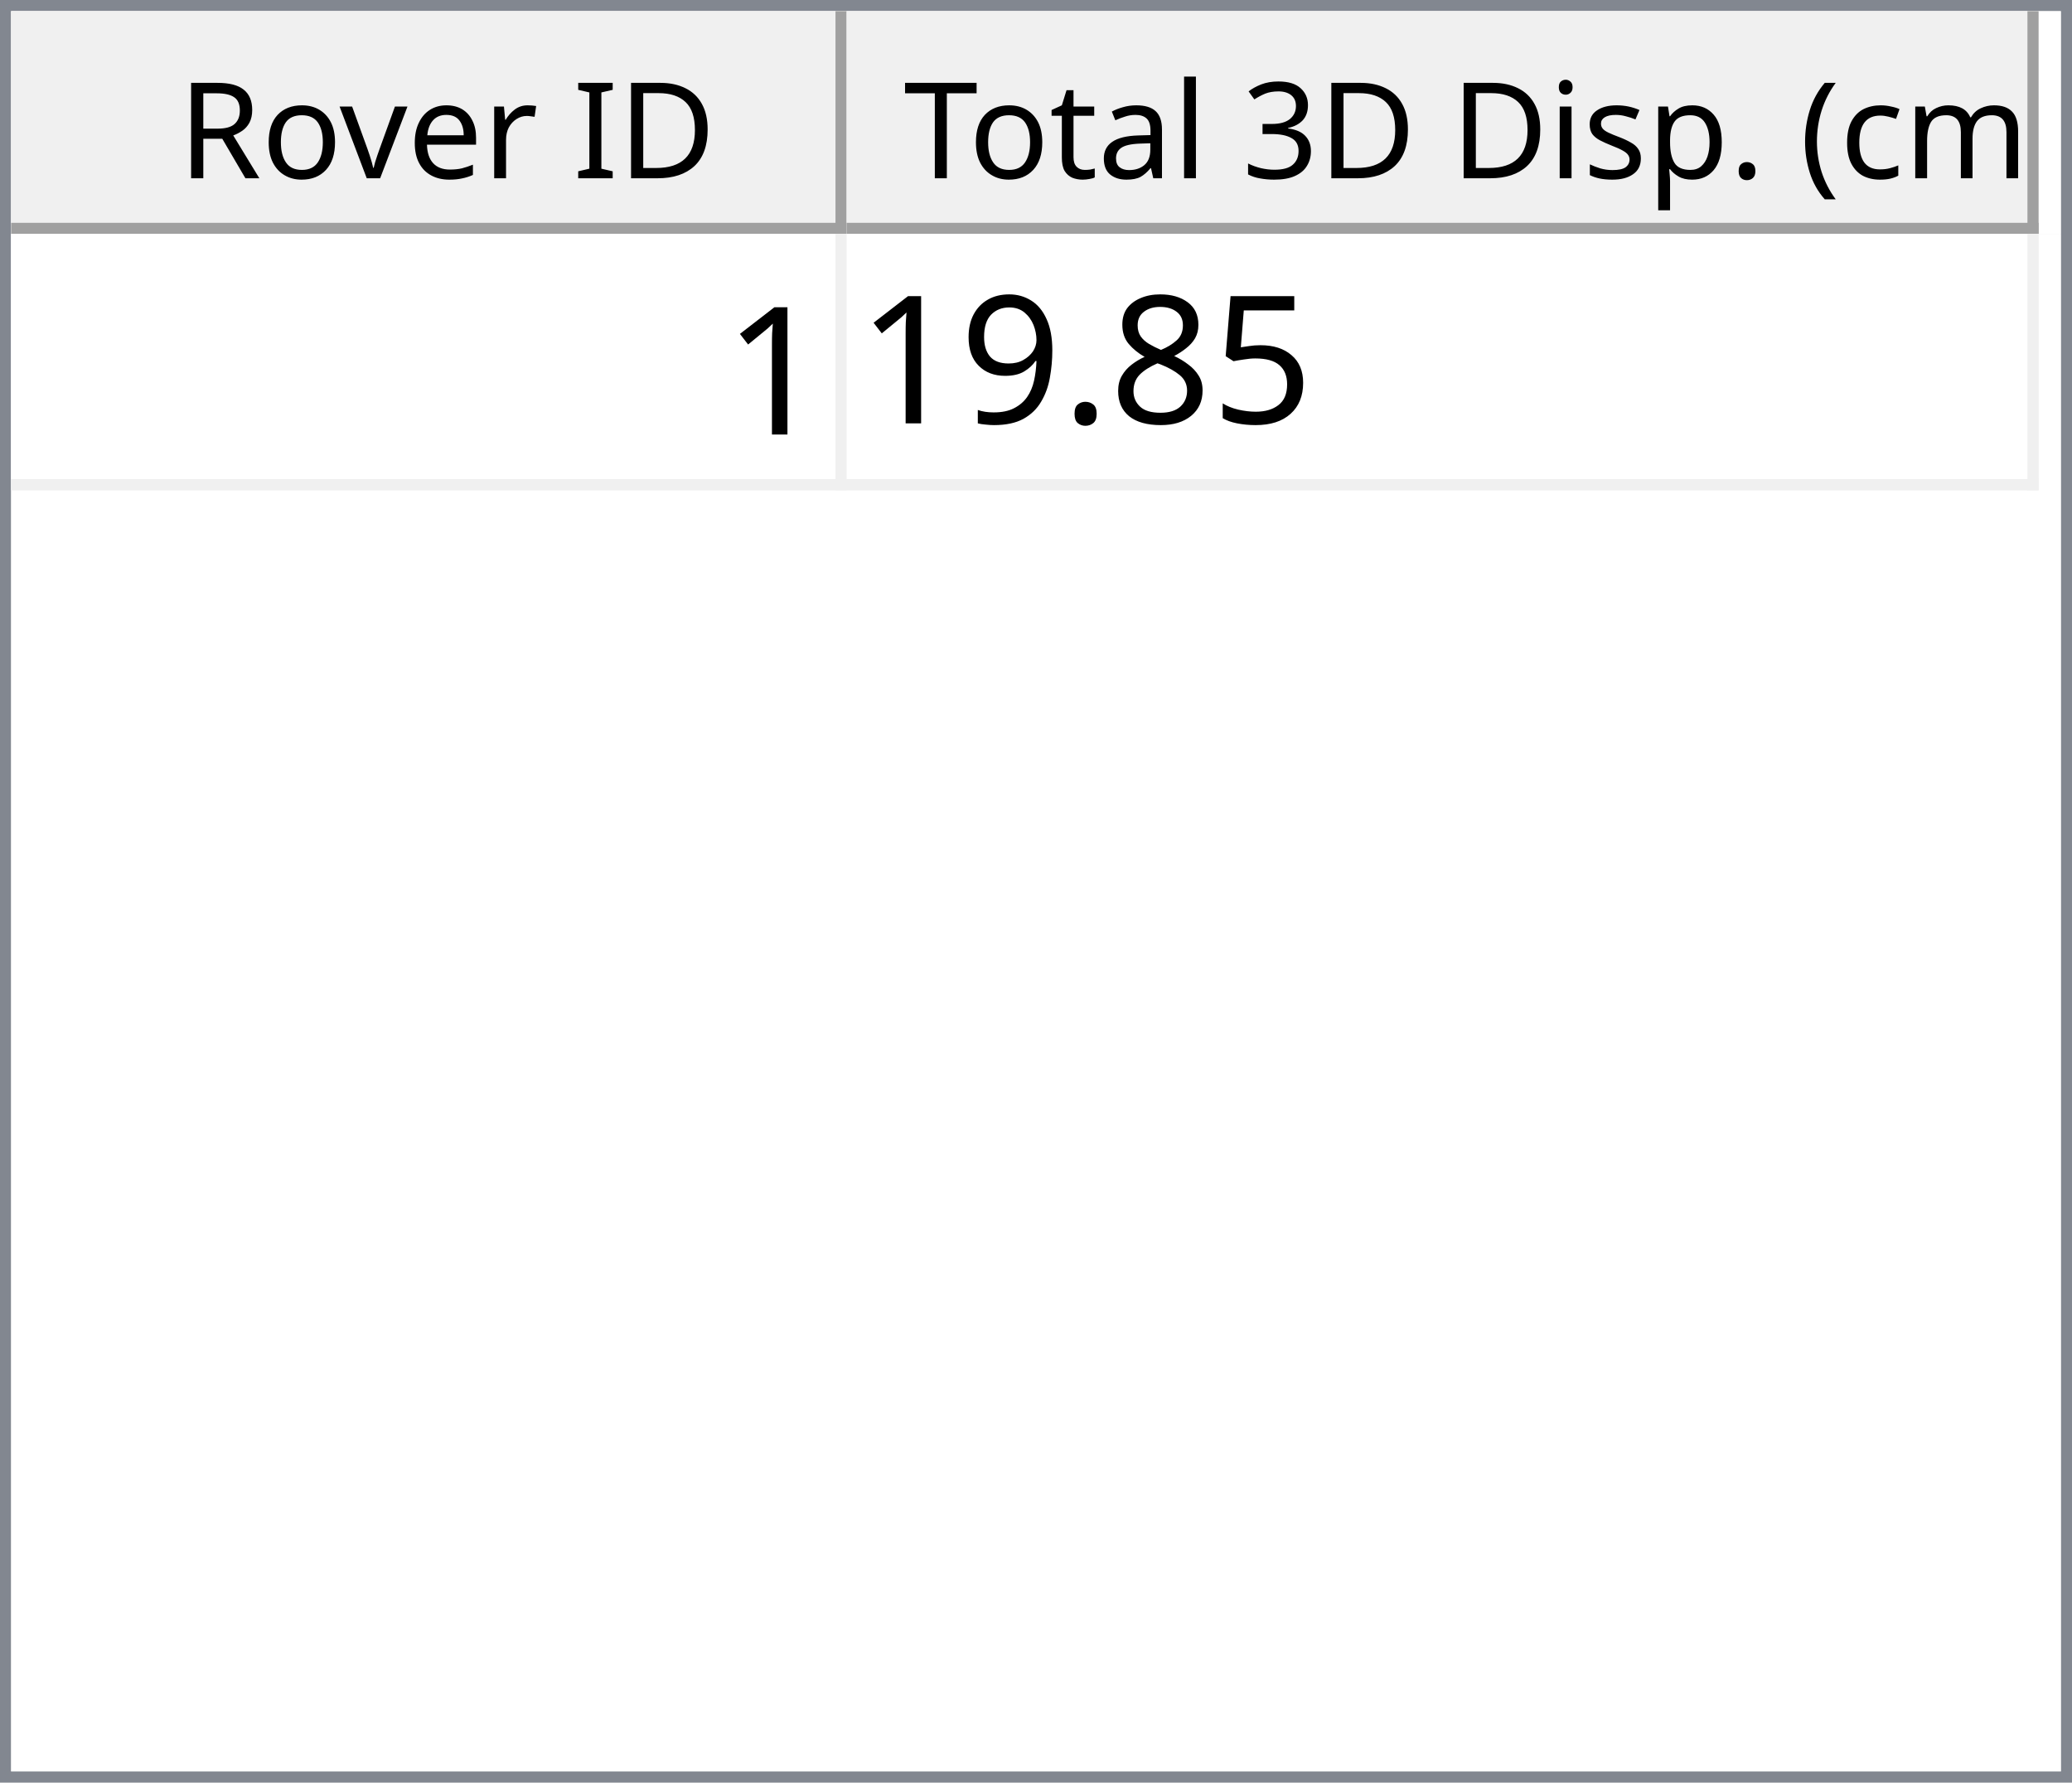
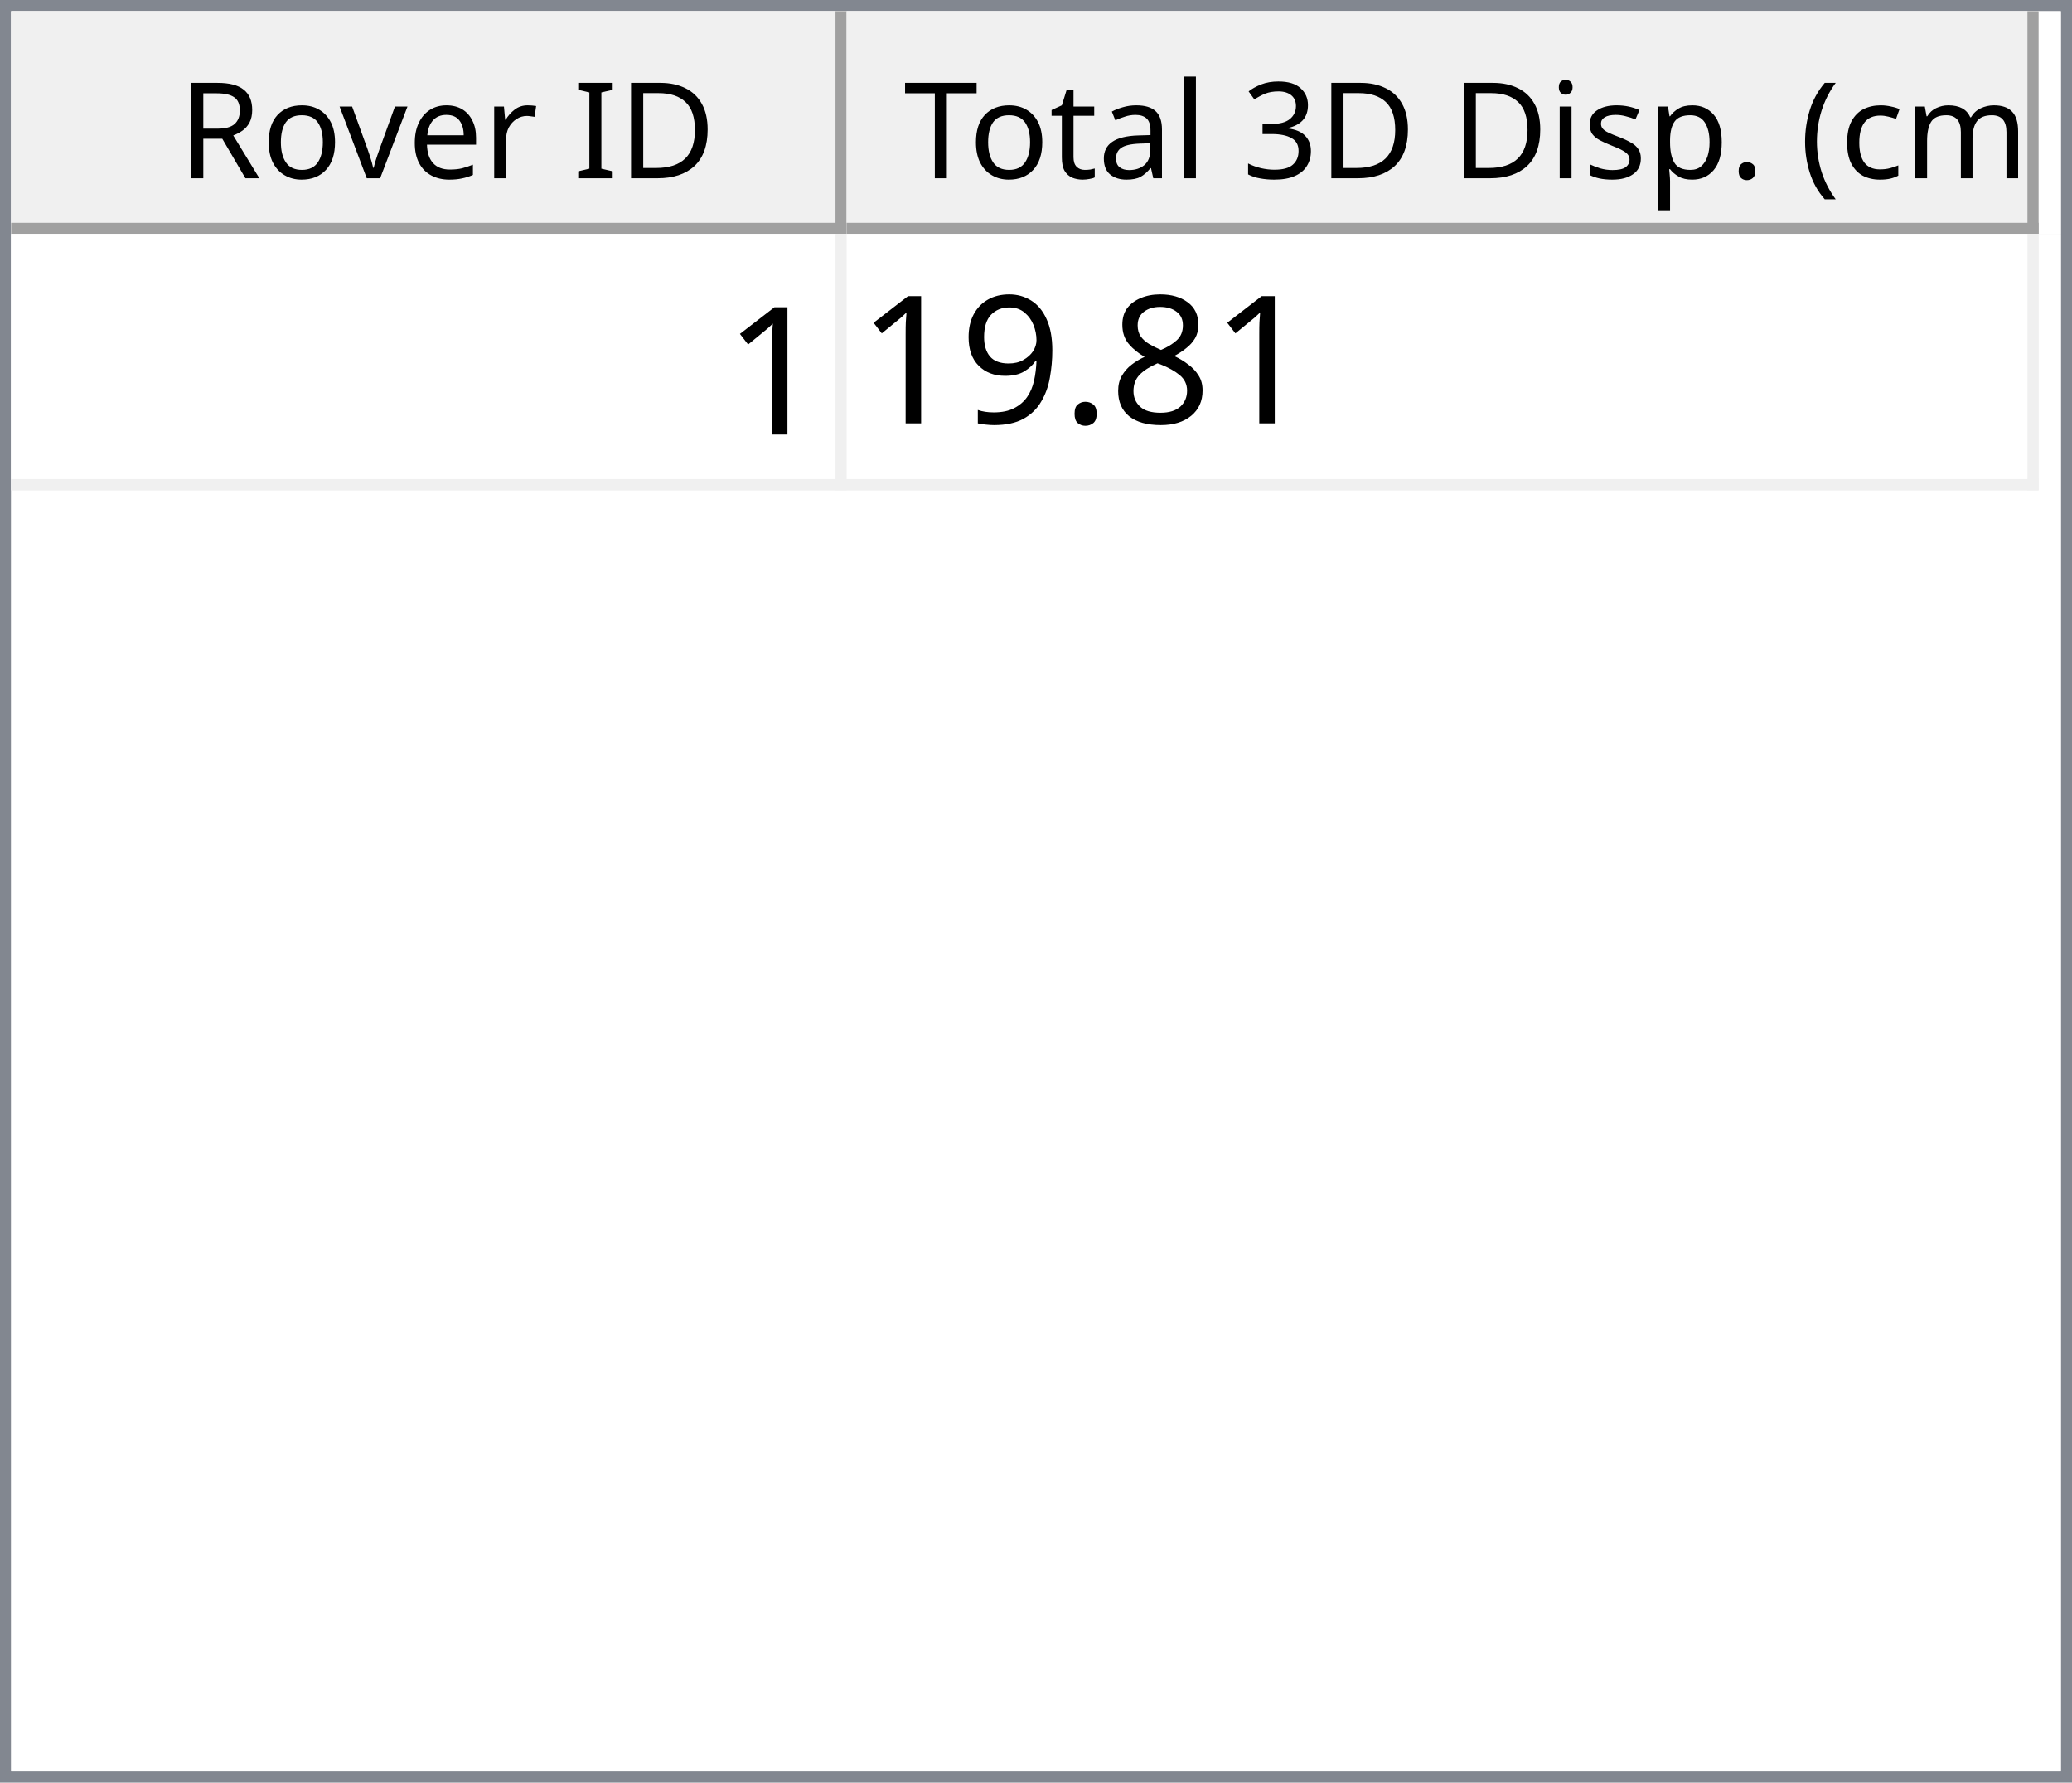
<svg xmlns="http://www.w3.org/2000/svg" style="fill-opacity:1; color-rendering:auto; color-interpolation:auto; text-rendering:auto; stroke:black; stroke-linecap:square; stroke-miterlimit:10; shape-rendering:auto; stroke-opacity:1; fill:black; stroke-dasharray:none; font-weight:normal; stroke-width:1; font-family:'Dialog'; font-style:normal; stroke-linejoin:miter; font-size:12px; stroke-dashoffset:0; image-rendering:auto;" width="186" height="160">
  <defs id="genericDefs" />
  <g>
    <defs id="defs1">
      <clipPath clipPathUnits="userSpaceOnUse" id="clipPath1">
        <path d="M0 0 L186 0 L186 160 L0 160 L0 0 Z" />
      </clipPath>
      <clipPath clipPathUnits="userSpaceOnUse" id="clipPath2">
        <path d="M0 0 L0 160 L186 160 L186 0 Z" />
      </clipPath>
      <clipPath clipPathUnits="userSpaceOnUse" id="clipPath3">
        <path d="M0 0 L0 20 L184 20 L184 0 Z" />
      </clipPath>
      <clipPath clipPathUnits="userSpaceOnUse" id="clipPath4">
        <path d="M0 0 L0 20 L75 20 L75 0 Z" />
      </clipPath>
      <clipPath clipPathUnits="userSpaceOnUse" id="clipPath5">
        <path d="M1 1 L1 19 L74 19 L74 1 Z" />
      </clipPath>
      <clipPath clipPathUnits="userSpaceOnUse" id="clipPath6">
        <path d="M0 0 L0 18 L73 18 L73 0 Z" />
      </clipPath>
      <clipPath clipPathUnits="userSpaceOnUse" id="clipPath7">
        <path d="M-0.5 -0.5 L-0.5 19.5 L74.5 19.5 L74.5 -0.5 Z" />
      </clipPath>
      <clipPath clipPathUnits="userSpaceOnUse" id="clipPath8">
        <path d="M0 0 L0 20 L107 20 L107 0 Z" />
      </clipPath>
      <clipPath clipPathUnits="userSpaceOnUse" id="clipPath9">
        <path d="M1 1 L1 19 L106 19 L106 1 Z" />
      </clipPath>
      <clipPath clipPathUnits="userSpaceOnUse" id="clipPath10">
        <path d="M0 0 L0 18 L105 18 L105 0 Z" />
      </clipPath>
      <clipPath clipPathUnits="userSpaceOnUse" id="clipPath11">
        <path d="M-0.5 -0.5 L-0.5 19.5 L106.5 19.5 L106.5 -0.5 Z" />
      </clipPath>
      <clipPath clipPathUnits="userSpaceOnUse" id="clipPath12">
        <path d="M0 0 L0 138 L184 138 L184 0 Z" />
      </clipPath>
      <clipPath clipPathUnits="userSpaceOnUse" id="clipPath13">
        <path d="M0 0 L0 23 L182 23 L182 0 Z" />
      </clipPath>
      <clipPath clipPathUnits="userSpaceOnUse" id="clipPath14">
        <path d="M-0.5 -0.5 L-0.5 22.5 L181.5 22.5 L181.5 -0.5 Z" />
      </clipPath>
      <clipPath clipPathUnits="userSpaceOnUse" id="clipPath15">
        <path d="M0 0 L0 22 L74 22 L74 0 Z" />
      </clipPath>
      <clipPath clipPathUnits="userSpaceOnUse" id="clipPath16">
        <path d="M0 0 L0 22 L106 22 L106 0 Z" />
      </clipPath>
      <font horiz-adv-x="64.551" id="font1">
        <font-face ascent="107.91" descent="25.098" units-per-em="100" style="font-style:normal; font-family:Segoe UI; font-weight:normal;" />
        <missing-glyph horiz-adv-x="64.551" d="M8.109 0 L8.109 68.266 L56.453 68.266 L56.453 0 L8.109 0 ZM15.328 7.234 L49.219 7.234 L49.219 61.031 L15.328 61.031 L15.328 7.234 Z" />
        <glyph unicode="D" horiz-adv-x="70.117" d="M9.188 0 L9.188 70.016 L28.516 70.016 Q65.531 70.016 65.531 35.891 Q65.531 19.672 55.25 9.836 Q44.969 0 27.734 0 L9.188 0 ZM17.391 62.594 L17.391 7.422 L27.828 7.422 Q41.609 7.422 49.273 14.797 Q56.938 22.172 56.938 35.688 Q56.938 62.594 28.328 62.594 L17.391 62.594 Z" />
        <glyph unicode="I" horiz-adv-x="26.611" d="M17.391 0 L9.188 0 L9.188 70.016 L17.391 70.016 L17.391 0 Z" />
        <glyph unicode=" " horiz-adv-x="27.393" d="" />
        <glyph unicode="r" horiz-adv-x="34.766" d="M34.188 41.891 Q32.078 43.5 28.125 43.5 Q23 43.5 19.555 38.672 Q16.109 33.844 16.109 25.484 L16.109 0 L8.109 0 L8.109 50 L16.109 50 L16.109 39.703 L16.312 39.703 Q18.016 44.969 21.531 47.922 Q25.047 50.875 29.391 50.875 Q32.516 50.875 34.188 50.203 L34.188 41.891 Z" />
        <glyph unicode="e" horiz-adv-x="52.295" d="M48.297 23 L12.984 23 Q13.188 14.656 17.484 10.109 Q21.781 5.562 29.297 5.562 Q37.75 5.562 44.828 11.141 L44.828 3.609 Q38.234 -1.172 27.391 -1.172 Q16.797 -1.172 10.742 5.641 Q4.688 12.453 4.688 24.812 Q4.688 36.469 11.305 43.82 Q17.922 51.172 27.734 51.172 Q37.547 51.172 42.922 44.828 Q48.297 38.484 48.297 27.203 L48.297 23 ZM40.094 29.781 Q40.047 36.719 36.75 40.578 Q33.453 44.438 27.594 44.438 Q21.922 44.438 17.969 40.383 Q14.016 36.328 13.094 29.781 L40.094 29.781 Z" />
        <glyph unicode="v" horiz-adv-x="47.9" d="M47.406 50 L27.484 0 L19.625 0 L0.688 50 L9.469 50 L22.172 13.672 Q23.578 9.672 23.922 6.688 L24.125 6.688 Q24.609 10.453 25.688 13.484 L38.969 50 L47.406 50 Z" />
        <glyph unicode="o" horiz-adv-x="58.594" d="M29 -1.172 Q17.922 -1.172 11.305 5.836 Q4.688 12.844 4.688 24.422 Q4.688 37.016 11.57 44.094 Q18.453 51.172 30.172 51.172 Q41.359 51.172 47.633 44.289 Q53.906 37.406 53.906 25.203 Q53.906 13.234 47.141 6.031 Q40.375 -1.172 29 -1.172 ZM29.594 44.438 Q21.875 44.438 17.383 39.188 Q12.891 33.938 12.891 24.703 Q12.891 15.828 17.43 10.695 Q21.969 5.562 29.594 5.562 Q37.359 5.562 41.531 10.594 Q45.703 15.625 45.703 24.906 Q45.703 34.281 41.531 39.359 Q37.359 44.438 29.594 44.438 Z" />
        <glyph unicode="R" horiz-adv-x="59.814" d="M59.375 0 L49.609 0 L37.891 19.625 Q36.281 22.359 34.766 24.289 Q33.25 26.219 31.664 27.438 Q30.078 28.656 28.25 29.219 Q26.422 29.781 24.125 29.781 L17.391 29.781 L17.391 0 L9.188 0 L9.188 70.016 L30.078 70.016 Q34.672 70.016 38.555 68.867 Q42.438 67.719 45.289 65.375 Q48.141 63.031 49.758 59.547 Q51.375 56.062 51.375 51.375 Q51.375 47.703 50.273 44.656 Q49.172 41.609 47.148 39.211 Q45.125 36.812 42.266 35.133 Q39.406 33.453 35.844 32.516 L35.844 32.328 Q37.594 31.547 38.891 30.547 Q40.188 29.547 41.359 28.18 Q42.531 26.812 43.68 25.078 Q44.828 23.344 46.234 21.047 L59.375 0 ZM17.391 62.594 L17.391 37.203 L28.516 37.203 Q31.594 37.203 34.203 38.133 Q36.812 39.062 38.719 40.797 Q40.625 42.531 41.703 45.047 Q42.781 47.562 42.781 50.688 Q42.781 56.297 39.141 59.445 Q35.5 62.594 28.609 62.594 L17.391 62.594 Z" />
        <glyph unicode=")" horiz-adv-x="30.176" d="M8.297 -15.922 L1.172 -15.922 Q16.406 2.344 16.406 26.812 Q16.406 51.469 1.078 70.016 L8.297 70.016 Q23.531 52.156 23.531 26.703 Q23.531 1.375 8.297 -15.922 Z" />
        <glyph unicode="m" horiz-adv-x="86.133" d="M79.109 0 L71.094 0 L71.094 28.719 Q71.094 37.016 68.531 40.727 Q65.969 44.438 59.906 44.438 Q54.781 44.438 51.195 39.75 Q47.609 35.062 47.609 28.516 L47.609 0 L39.594 0 L39.594 29.688 Q39.594 44.438 28.219 44.438 Q22.953 44.438 19.531 40.016 Q16.109 35.594 16.109 28.516 L16.109 0 L8.109 0 L8.109 50 L16.109 50 L16.109 42.094 L16.312 42.094 Q21.625 51.172 31.844 51.172 Q36.969 51.172 40.773 48.312 Q44.578 45.453 46 40.828 Q51.562 51.172 62.594 51.172 Q79.109 51.172 79.109 30.812 L79.109 0 Z" />
        <glyph unicode="c" horiz-adv-x="46.191" d="M42.188 2.297 Q36.422 -1.172 28.516 -1.172 Q17.828 -1.172 11.258 5.789 Q4.688 12.75 4.688 23.828 Q4.688 36.188 11.766 43.68 Q18.844 51.172 30.672 51.172 Q37.25 51.172 42.281 48.734 L42.281 40.531 Q36.719 44.438 30.375 44.438 Q22.703 44.438 17.797 38.945 Q12.891 33.453 12.891 24.516 Q12.891 15.719 17.508 10.641 Q22.125 5.562 29.891 5.562 Q36.422 5.562 42.188 9.906 L42.188 2.297 Z" />
        <glyph unicode="(" horiz-adv-x="30.176" d="M29.109 -15.922 L21.969 -15.922 Q6.844 1.375 6.844 26.703 Q6.844 52.156 21.969 70.016 L29.203 70.016 Q13.875 51.469 13.875 26.812 Q13.875 2.344 29.109 -15.922 Z" />
        <glyph unicode="." horiz-adv-x="21.68" d="M10.891 -1.078 Q8.641 -1.078 7.055 0.539 Q5.469 2.156 5.469 4.391 Q5.469 6.641 7.055 8.273 Q8.641 9.906 10.891 9.906 Q13.188 9.906 14.797 8.273 Q16.406 6.641 16.406 4.391 Q16.406 2.156 14.797 0.539 Q13.188 -1.078 10.891 -1.078 Z" />
        <glyph unicode="p" horiz-adv-x="58.789" d="M16.312 7.234 L16.109 7.234 L16.109 -23 L8.109 -23 L8.109 50 L16.109 50 L16.109 41.219 L16.312 41.219 Q22.219 51.172 33.594 51.172 Q43.266 51.172 48.688 44.461 Q54.109 37.75 54.109 26.469 Q54.109 13.922 48 6.375 Q41.891 -1.172 31.297 -1.172 Q21.578 -1.172 16.312 7.234 ZM16.109 27.391 L16.109 20.406 Q16.109 14.203 20.141 9.883 Q24.172 5.562 30.375 5.562 Q37.641 5.562 41.773 11.133 Q45.906 16.703 45.906 26.609 Q45.906 34.969 42.047 39.703 Q38.188 44.438 31.594 44.438 Q24.609 44.438 20.359 39.578 Q16.109 34.719 16.109 27.391 Z" />
        <glyph unicode="s" horiz-adv-x="42.432" d="M5.078 1.812 L5.078 10.406 Q11.625 5.562 19.484 5.562 Q30.031 5.562 30.031 12.594 Q30.031 14.594 29.125 15.992 Q28.219 17.391 26.68 18.461 Q25.141 19.531 23.07 20.383 Q21 21.234 18.609 22.172 Q15.281 23.484 12.766 24.828 Q10.25 26.172 8.57 27.859 Q6.891 29.547 6.031 31.695 Q5.172 33.844 5.172 36.719 Q5.172 40.234 6.789 42.945 Q8.406 45.656 11.086 47.484 Q13.766 49.312 17.211 50.242 Q20.656 51.172 24.312 51.172 Q30.812 51.172 35.938 48.922 L35.938 40.828 Q30.422 44.438 23.25 44.438 Q21 44.438 19.195 43.922 Q17.391 43.406 16.094 42.477 Q14.797 41.547 14.086 40.258 Q13.375 38.969 13.375 37.406 Q13.375 35.453 14.086 34.133 Q14.797 32.812 16.164 31.789 Q17.531 30.766 19.484 29.938 Q21.438 29.109 23.922 28.125 Q27.25 26.859 29.883 25.516 Q32.516 24.172 34.375 22.484 Q36.234 20.797 37.234 18.602 Q38.234 16.406 38.234 13.375 Q38.234 9.672 36.602 6.938 Q34.969 4.203 32.234 2.398 Q29.5 0.594 25.93 -0.289 Q22.359 -1.172 18.453 -1.172 Q10.75 -1.172 5.078 1.812 Z" />
        <glyph unicode="i" horiz-adv-x="24.219" d="M12.203 62.703 Q10.062 62.703 8.547 64.164 Q7.031 65.625 7.031 67.875 Q7.031 70.125 8.547 71.609 Q10.062 73.094 12.203 73.094 Q14.406 73.094 15.945 71.609 Q17.484 70.125 17.484 67.875 Q17.484 65.719 15.945 64.211 Q14.406 62.703 12.203 62.703 ZM16.109 0 L8.109 0 L8.109 50 L16.109 50 L16.109 0 Z" />
        <glyph unicode="3" horiz-adv-x="53.906" d="M46.531 19.828 Q46.531 15.094 44.75 11.211 Q42.969 7.328 39.719 4.57 Q36.469 1.812 31.93 0.297 Q27.391 -1.219 21.922 -1.219 Q11.922 -1.219 6 2.594 L6 11.188 Q13.094 5.609 22.219 5.609 Q25.875 5.609 28.828 6.539 Q31.781 7.469 33.906 9.227 Q36.031 10.984 37.18 13.477 Q38.328 15.969 38.328 19.094 Q38.328 32.812 18.797 32.812 L12.984 32.812 L12.984 39.594 L18.5 39.594 Q35.797 39.594 35.797 52.484 Q35.797 64.406 22.609 64.406 Q15.188 64.406 8.688 59.422 L8.688 67.188 Q15.375 71.188 24.609 71.188 Q29 71.188 32.57 69.969 Q36.141 68.75 38.68 66.555 Q41.219 64.359 42.609 61.281 Q44 58.203 44 54.5 Q44 40.672 30.031 36.719 L30.031 36.531 Q33.594 36.141 36.625 34.797 Q39.656 33.453 41.852 31.305 Q44.047 29.156 45.289 26.25 Q46.531 23.344 46.531 19.828 Z" />
        <glyph unicode="l" horiz-adv-x="24.219" d="M16.109 0 L8.109 0 L8.109 74.031 L16.109 74.031 L16.109 0 Z" />
        <glyph unicode="a" horiz-adv-x="50.879" d="M43.891 0 L35.891 0 L35.891 7.812 L35.688 7.812 Q30.469 -1.172 20.312 -1.172 Q12.844 -1.172 8.617 2.781 Q4.391 6.734 4.391 13.281 Q4.391 27.297 20.906 29.594 L35.891 31.688 Q35.891 44.438 25.594 44.438 Q16.547 44.438 9.281 38.281 L9.281 46.484 Q16.656 51.172 26.266 51.172 Q43.891 51.172 43.891 32.516 L43.891 0 ZM35.891 25.297 L23.828 23.641 Q18.266 22.859 15.43 20.875 Q12.594 18.891 12.594 13.875 Q12.594 10.203 15.211 7.883 Q17.828 5.562 22.172 5.562 Q28.125 5.562 32.008 9.742 Q35.891 13.922 35.891 20.312 L35.891 25.297 Z" />
        <glyph unicode="t" horiz-adv-x="33.887" d="M31.297 0.484 Q28.469 -1.078 23.828 -1.078 Q10.688 -1.078 10.688 13.578 L10.688 43.172 L2.094 43.172 L2.094 50 L10.688 50 L10.688 62.203 L18.703 64.797 L18.703 50 L31.297 50 L31.297 43.172 L18.703 43.172 L18.703 14.984 Q18.703 9.969 20.414 7.82 Q22.125 5.672 26.078 5.672 Q29.109 5.672 31.297 7.328 L31.297 0.484 Z" />
        <glyph unicode="T" horiz-adv-x="52.393" d="M50.594 62.594 L30.375 62.594 L30.375 0 L22.172 0 L22.172 62.594 L2 62.594 L2 70.016 L50.594 70.016 L50.594 62.594 Z" />
      </font>
      <font horiz-adv-x="75.0" id="font2">
        <font-face ascent="100.537" descent="21.973" units-per-em="100" style="font-style:normal; font-family:sans-serif; font-weight:normal;" />
        <missing-glyph horiz-adv-x="75.0" d="M12.5 0 L12.5 62.5 L62.5 62.5 L62.5 0 L12.5 0 ZM14.062 1.562 L60.938 1.562 L60.938 60.938 L14.062 60.938 L14.062 1.562 Z" />
        <glyph unicode="1" horiz-adv-x="55.615" d="M37.25 0 L28.469 0 L28.469 56 Q25.297 52.984 20.141 49.953 Q14.984 46.922 10.891 45.406 L10.891 53.906 Q18.266 57.375 23.781 62.305 Q29.297 67.234 31.594 71.875 L37.25 71.875 L37.25 0 Z" />
-         <glyph unicode="5" horiz-adv-x="55.615" d="M4.156 18.75 L13.375 19.531 Q14.406 12.797 18.141 9.398 Q21.875 6 27.156 6 Q33.5 6 37.891 10.789 Q42.281 15.578 42.281 23.484 Q42.281 31 38.062 35.352 Q33.844 39.703 27 39.703 Q22.75 39.703 19.336 37.773 Q15.922 35.844 13.969 32.766 L5.719 33.844 L12.641 70.609 L48.25 70.609 L48.25 62.203 L19.672 62.203 L15.828 42.969 Q22.266 47.469 29.344 47.469 Q38.719 47.469 45.164 40.969 Q51.609 34.469 51.609 24.266 Q51.609 14.547 45.953 7.469 Q39.062 -1.219 27.156 -1.219 Q17.391 -1.219 11.211 4.25 Q5.031 9.719 4.156 18.75 Z" />
        <glyph unicode="8" horiz-adv-x="55.615" d="M17.672 38.812 Q12.203 40.828 9.57 44.539 Q6.938 48.25 6.938 53.422 Q6.938 61.234 12.555 66.555 Q18.172 71.875 27.484 71.875 Q36.859 71.875 42.578 66.43 Q48.297 60.984 48.297 53.172 Q48.297 48.188 45.68 44.508 Q43.062 40.828 37.75 38.812 Q44.344 36.672 47.781 31.883 Q51.219 27.094 51.219 20.453 Q51.219 11.281 44.727 5.031 Q38.234 -1.219 27.641 -1.219 Q17.047 -1.219 10.547 5.055 Q4.047 11.328 4.047 20.703 Q4.047 27.688 7.594 32.398 Q11.141 37.109 17.672 38.812 ZM15.922 53.719 Q15.922 48.641 19.195 45.414 Q22.469 42.188 27.688 42.188 Q32.766 42.188 36.016 45.383 Q39.266 48.578 39.266 53.219 Q39.266 58.062 35.914 61.359 Q32.562 64.656 27.594 64.656 Q22.562 64.656 19.242 61.43 Q15.922 58.203 15.922 53.719 ZM13.094 20.656 Q13.094 16.891 14.875 13.375 Q16.656 9.859 20.172 7.93 Q23.688 6 27.734 6 Q34.031 6 38.133 10.055 Q42.234 14.109 42.234 20.359 Q42.234 26.703 38.016 30.859 Q33.797 35.016 27.438 35.016 Q21.234 35.016 17.164 30.914 Q13.094 26.812 13.094 20.656 Z" />
        <glyph unicode="." horiz-adv-x="27.783" d="M9.078 0 L9.078 10.016 L19.094 10.016 L19.094 0 L9.078 0 Z" />
        <glyph unicode="9" horiz-adv-x="55.615" d="M5.469 16.547 L13.922 17.328 Q14.984 11.375 18.016 8.688 Q21.047 6 25.781 6 Q29.828 6 32.883 7.859 Q35.938 9.719 37.891 12.82 Q39.844 15.922 41.164 21.195 Q42.484 26.469 42.484 31.938 Q42.484 32.516 42.438 33.688 Q39.797 29.5 35.234 26.883 Q30.672 24.266 25.344 24.266 Q16.453 24.266 10.305 30.711 Q4.156 37.156 4.156 47.703 Q4.156 58.594 10.578 65.234 Q17 71.875 26.656 71.875 Q33.641 71.875 39.43 68.117 Q45.219 64.359 48.219 57.398 Q51.219 50.438 51.219 37.25 Q51.219 23.531 48.242 15.406 Q45.266 7.281 39.383 3.031 Q33.5 -1.219 25.594 -1.219 Q17.188 -1.219 11.867 3.445 Q6.547 8.109 5.469 16.547 ZM41.453 48.141 Q41.453 55.719 37.43 60.156 Q33.406 64.594 27.734 64.594 Q21.875 64.594 17.531 59.812 Q13.188 55.031 13.188 47.406 Q13.188 40.578 17.312 36.305 Q21.438 32.031 27.484 32.031 Q33.594 32.031 37.523 36.305 Q41.453 40.578 41.453 48.141 Z" />
      </font>
    </defs>
    <g style="fill:white; stroke:white;">
      <rect x="0" y="0" width="186" style="clip-path:url(#clipPath1); stroke:none;" height="160" />
    </g>
    <g style="fill:white; text-rendering:optimizeSpeed; color-rendering:optimizeSpeed; image-rendering:optimizeSpeed; shape-rendering:crispEdges; stroke:white; color-interpolation:sRGB;">
      <rect x="0" width="186" height="160" y="0" style="stroke:none;" />
      <path style="stroke:none;" d="M0 160 L186 160 L186 0 L0 0 Z" />
    </g>
    <g style="fill:rgb(240,240,240); font-family:'Segoe UI'; stroke:rgb(240,240,240);">
      <rect x="0" y="0" width="186" style="clip-path:url(#clipPath2); stroke:none;" height="160" />
    </g>
    <g style="fill:rgb(130,135,144); font-family:'Segoe UI'; stroke:rgb(130,135,144);">
      <path d="M0 0 L186 0 L186 160 L0 160 L0 0 ZM1 1 L185 1 L185 159 L1 159 L1 1 Z" style="fill-rule:evenodd; clip-path:url(#clipPath2); stroke:none;" />
    </g>
    <g style="fill:white; font-family:'Segoe UI'; stroke:white;" transform="translate(1,1)">
      <rect x="0" y="0" width="184" style="clip-path:url(#clipPath3); stroke:none;" height="20" />
    </g>
    <g style="fill:rgb(240,240,240); font-family:'Segoe UI'; stroke:rgb(240,240,240);" transform="translate(1,1)">
      <rect x="0" y="0" width="75" style="clip-path:url(#clipPath4); stroke:none;" height="20" />
    </g>
    <g style="font-family:'Segoe UI';" transform="translate(2,2)">
      <text x="14" xml:space="preserve" y="14" style="clip-path:url(#clipPath6); stroke:none;">Rover ID</text>
    </g>
    <g style="fill:rgb(160,160,160); font-family:'Segoe UI'; stroke:rgb(160,160,160); stroke-linejoin:bevel;" transform="translate(1.5,1.5)">
      <line x1="74" x2="74" y1="0" style="fill:none; clip-path:url(#clipPath7);" y2="19" />
    </g>
    <g style="fill:rgb(160,160,160); font-family:'Segoe UI'; stroke:rgb(160,160,160); stroke-linejoin:bevel;" transform="matrix(1,0,0,1,1,1) translate(0.5,0.5)">
      <line x1="0" x2="74" y1="19" style="fill:none; clip-path:url(#clipPath7);" y2="19" />
    </g>
    <g style="fill:rgb(240,240,240); font-family:'Segoe UI'; stroke:rgb(240,240,240);" transform="translate(76,1)">
      <rect x="0" y="0" width="107" style="clip-path:url(#clipPath8); stroke:none;" height="20" />
    </g>
    <g style="font-family:'Segoe UI';" transform="translate(77,2)">
      <text x="1" xml:space="preserve" y="14" style="clip-path:url(#clipPath10); stroke:none;"> Total 3D Disp. (cm)</text>
    </g>
    <g style="fill:rgb(160,160,160); font-family:'Segoe UI'; stroke:rgb(160,160,160); stroke-linejoin:bevel;" transform="translate(76.5,1.5)">
      <line x1="106" x2="106" y1="0" style="fill:none; clip-path:url(#clipPath11);" y2="19" />
    </g>
    <g style="fill:rgb(160,160,160); font-family:'Segoe UI'; stroke:rgb(160,160,160); stroke-linejoin:bevel;" transform="matrix(1,0,0,1,76,1) translate(0.5,0.5)">
      <line x1="0" x2="106" y1="19" style="fill:none; clip-path:url(#clipPath11);" y2="19" />
    </g>
    <g style="fill:white; font-family:'Segoe UI'; stroke:white;" transform="translate(1,21)">
      <rect x="0" y="0" width="184" style="clip-path:url(#clipPath12); stroke:none;" height="138" />
    </g>
    <g style="fill:rgb(240,240,240); font-size:16px; font-family:sans-serif; stroke:rgb(240,240,240);" transform="translate(1,21)">
      <rect x="0" y="0" width="182" style="clip-path:url(#clipPath13); stroke:none;" height="23" />
      <line transform="translate(0.5,0.5)" x1="0" x2="181" y1="22" style="clip-path:url(#clipPath14); fill:none; stroke-linejoin:bevel;" y2="22" />
    </g>
    <g transform="matrix(1,0,0,1,1,21) translate(0.5,0.5)" style="fill:rgb(240,240,240); font-size:16px; font-family:sans-serif; stroke:rgb(240,240,240); stroke-linejoin:bevel;">
      <line x1="74" x2="74" y1="0" style="fill:none; clip-path:url(#clipPath14);" y2="22" />
    </g>
    <g transform="matrix(1,0,0,1,1,21) translate(0.5,0.5)" style="fill:rgb(240,240,240); font-size:16px; font-family:sans-serif; stroke:rgb(240,240,240); stroke-linejoin:bevel;">
      <line x1="181" x2="181" y1="0" style="fill:none; clip-path:url(#clipPath14);" y2="22" />
    </g>
    <g style="fill:white; font-size:16px; font-family:sans-serif; stroke:white;" transform="matrix(1,0,0,1,1,21)">
      <rect x="0" y="0" width="74" style="clip-path:url(#clipPath15); stroke:none;" height="22" />
      <text x="64" y="18" style="fill:black; clip-path:url(#clipPath15); stroke:none;" xml:space="preserve">1</text>
    </g>
    <g style="fill:white; font-size:16px; font-family:sans-serif; stroke:white;" transform="matrix(1,0,0,1,1,21) translate(75,0)">
      <rect x="0" y="0" width="106" style="clip-path:url(#clipPath16); stroke:none;" height="22" />
-       <text x="1" y="17" style="fill:black; clip-path:url(#clipPath16); stroke:none;" xml:space="preserve">19.85</text>
+       <text x="1" y="17" style="fill:black; clip-path:url(#clipPath16); stroke:none;" xml:space="preserve">19.81</text>
    </g>
  </g>
</svg>
